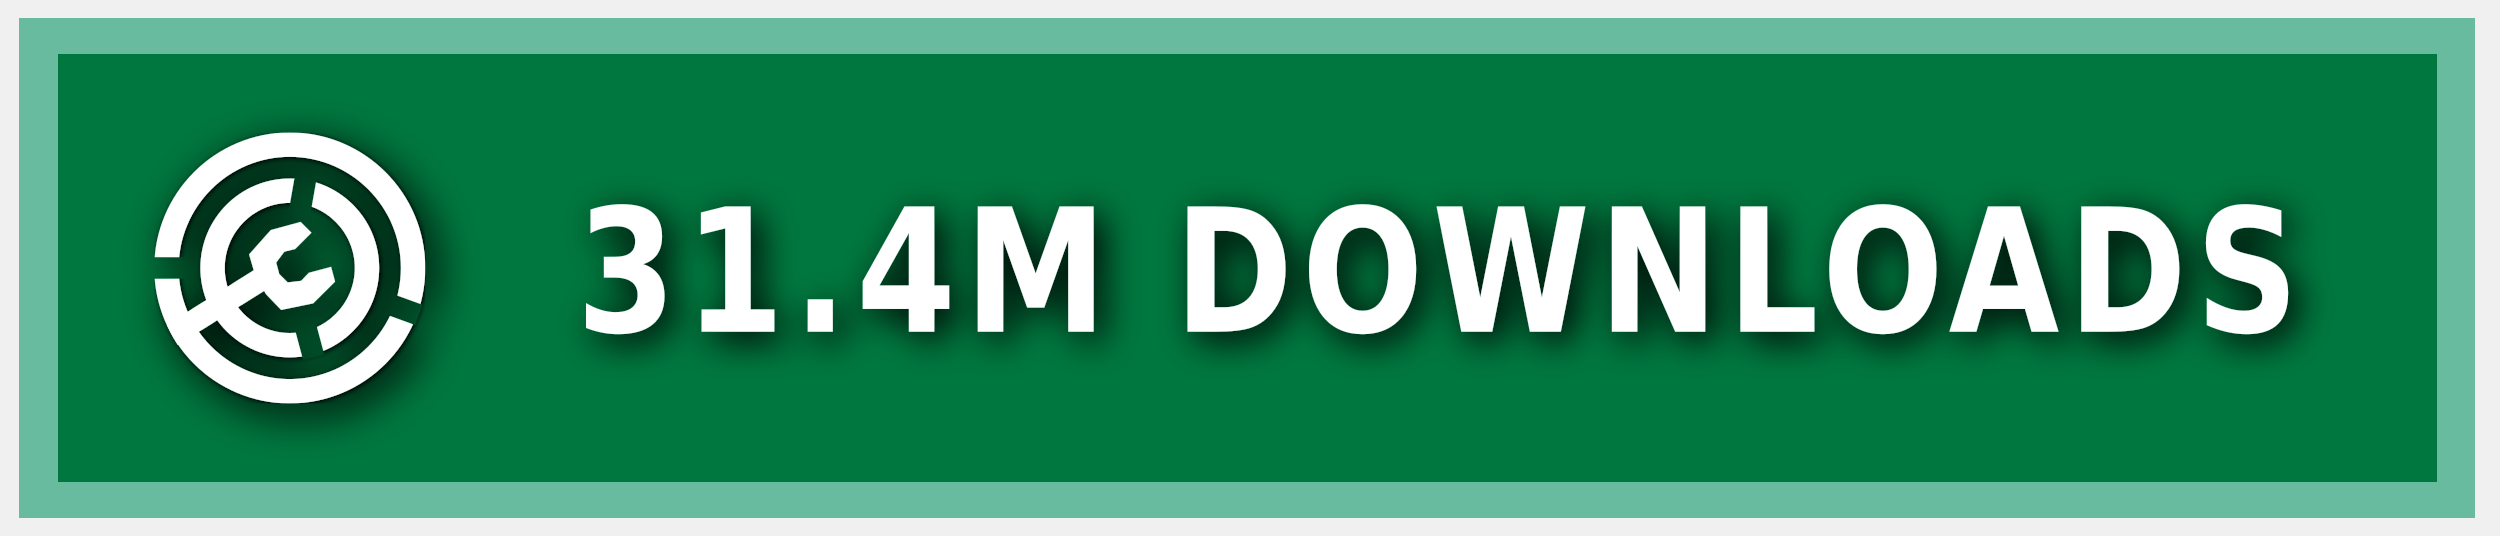
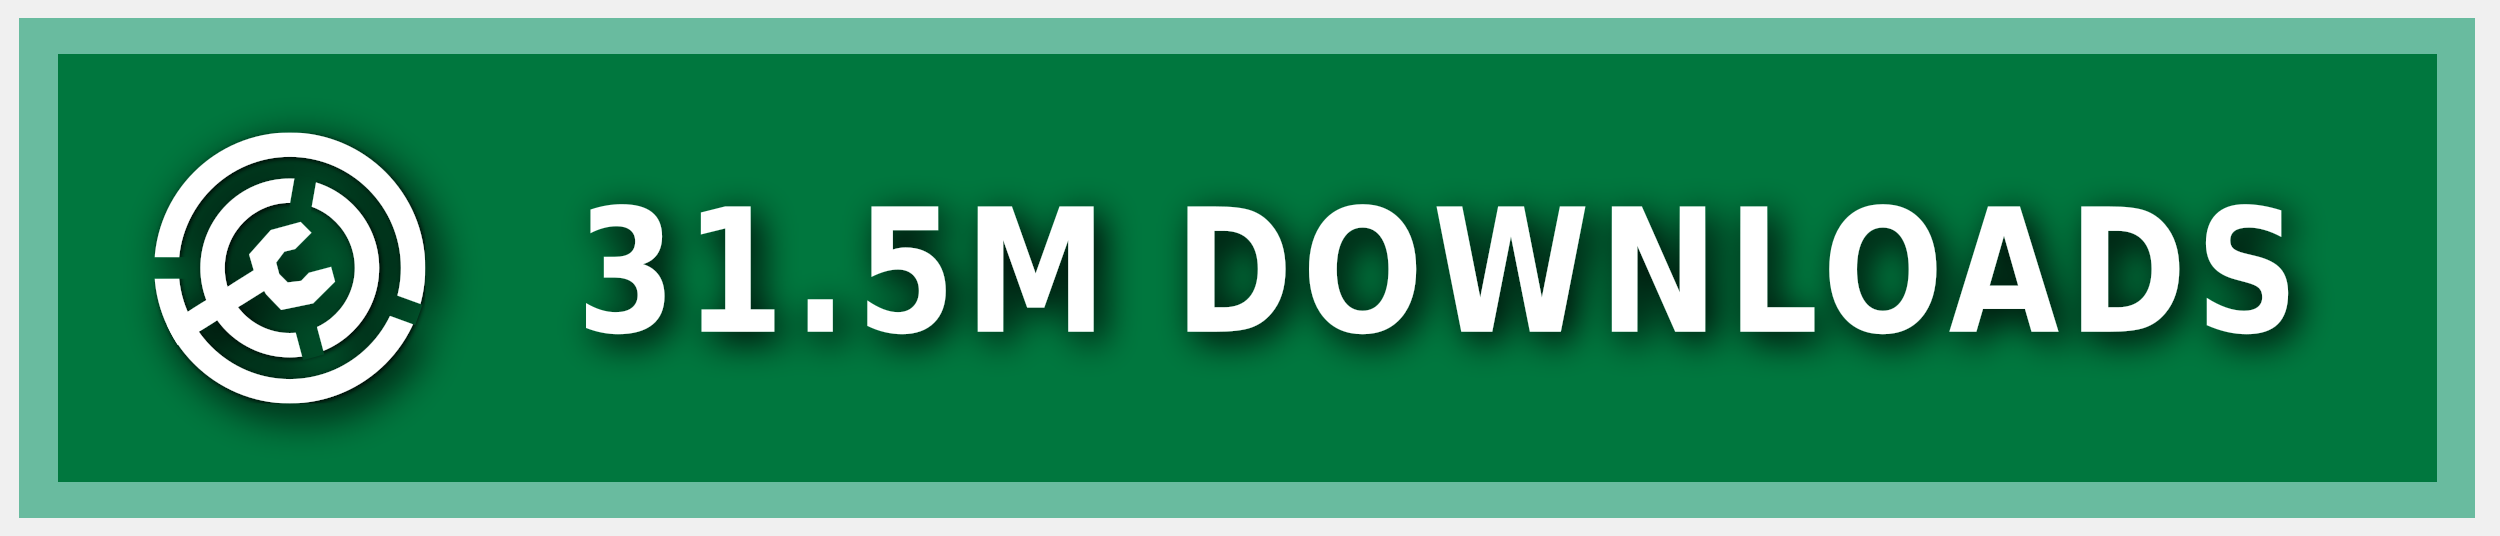
<svg xmlns="http://www.w3.org/2000/svg" xmlns:ns1="https://boxy-svg.com" width="140" height="30" role="img" aria-label="MODRINTH">
  <style> g:not(.noshadow) { filter: drop-shadow(0.5px 0.5px 1.0px black); } </style>
  <defs>
    <ns1:guide x="121.656" y="10.118" angle="90" />
    <ns1:guide x="127.198" y="17.628" angle="90" />
    <ns1:guide x="8.199" y="-3.08" angle="0" />
    <ns1:guide x="20.449" y="-4.101" angle="0" />
    <ns1:guide x="121.656" y="10.118" angle="90" />
    <ns1:guide x="127.198" y="17.628" angle="90" />
    <ns1:guide x="8.199" y="-3.08" angle="0" />
    <ns1:guide x="20.449" y="-4.101" angle="0" />
  </defs>
  <g class="noshadow" shape-rendering="crispEdges" style="" transform="matrix(1.074564, 0, 0, 1, 0, 0)">
    <rect x="1" y="1" width="128" height="28" style="fill: #00954E;" />
    <rect x="1" y="1" width="128" height="28" style="fill: rgba(0, 0, 0, 0.2);" />
    <rect x="2" y="2" width="126" height="26" style="fill: none; stroke-width:2px; stroke: rgba(211, 255, 255, 0.5);" />
  </g>
  <g fill-rule="evenodd" stroke-linejoin="round" stroke-miterlimit="1.5" clip-rule="evenodd" transform="matrix(1.2, 0, 0, 1.2, -1.2, -1.5)">
    <path fill="none" d="M 8.199 7.432 L 20.846 7.432 L 20.846 20.079 L 8.199 20.079 L 8.199 7.432 Z" style="" />
    <g clip-path="url(#a)" transform="matrix(0.126469, 0, 0, 0.126469, 8.198999, 7.431019)" style="">
      <path fill="#ffffff" d="M50 17c18.207 0 32.988 14.787 32.988 33S68.207 83 50 83 17.012 68.213 17.012 50 31.793 17 50 17Zm0 9c13.24 0 23.988 10.755 23.988 24S63.24 74 50 74 26.012 63.245 26.012 50 36.76 26 50 26Z" />
    </g>
    <g clip-path="url(#b)" transform="matrix(0.126469, 0, 0, 0.126469, 8.198999, 7.431019)" style="">
      <path fill="#ffffff" d="M50 0c27.596 0 50 22.404 50 50s-22.404 50-50 50S0 77.596 0 50 22.404 0 50 0Zm0 9c22.629 0 41 18.371 41 41S72.629 91 50 91 9 72.629 9 50 27.371 9 50 9Z" />
    </g>
    <g class="noshadow" clip-path="url(#c)" transform="matrix(0.112383, 0, 0, 0.122032, 8.268063, 7.737635)" style="">
      <path fill="none" stroke="#ffffff" stroke-width="9" d="M 50 50 L 5.171 75.882" />
    </g>
    <path fill="#ffffff" d="M 12.909 14.103 L 12.625 13.123 L 13.637 11.985 L 15.028 11.605 L 15.534 12.111 L 14.775 12.87 L 14.269 12.996 L 13.89 13.502 L 14.032 14.038 L 14.425 14.429 L 15.053 14.354 L 15.415 13.979 L 16.452 13.701 L 16.637 14.392 L 15.613 15.407 L 14.121 15.714 L 13.415 14.979 L 12.909 14.103 Z" style="" />
    <clipPath id="clip-1">
      <path d="M50 0c27.596 0 50 22.404 50 50s-22.404 50-50 50S0 77.596 0 50 22.404 0 50 0Zm0 39.549c5.768 0 10.451 4.683 10.451 10.451 0 5.768-4.683 10.451-10.451 10.451-5.768 0-10.451-4.683-10.451-10.451 0-5.768 4.683-10.451 10.451-10.451Z" />
    </clipPath>
    <g class="noshadow" clip-path="url(#clip-1)" transform="matrix(0.064459, 0.010209, -0.018807, 0.118741, -9.215255, -61.72825)" style="transform-origin: 27.985px 74.177px;">
      <path fill="none" stroke="#ffffff" stroke-width="9" d="M 49.29 67.75 L 6.679 80.603" style="" />
    </g>
  </g>
  <g>
    <clipPath id="a">
      <path fill-rule="evenodd" stroke-linejoin="round" stroke-miterlimit="1.5" clip-rule="evenodd" d="M100 0H0v100h100V0ZM46.002 49.295l.076 1.757 8.83 32.963 7.843-2.102-8.596-32.094 5.804-32.932-7.997-1.41-5.96 33.818Z" />
    </clipPath>
    <clipPath id="b">
      <path d="M0 0v46h50l1.368.241L99 63.578l-2.736 7.517L49.295 54H0v46h100V0H0Z" />
    </clipPath>
    <clipPath id="c">
      <path d="M50 0c27.596 0 50 22.404 50 50s-22.404 50-50 50S0 77.596 0 50 22.404 0 50 0Zm0 39.549c5.768 0 10.451 4.683 10.451 10.451 0 5.768-4.683 10.451-10.451 10.451-5.768 0-10.451-4.683-10.451-10.451 0-5.768 4.683-10.451 10.451-10.451Z" />
    </clipPath>
  </g>
  <g fill="#fff" text-anchor="middle" font-family="Verdana,Geneva,DejaVu Sans,sans-serif" text-rendering="geometricPrecision" font-size="100" transform="matrix(1, 0, 0, 1, 13, 0)">
-     <text style="font-size: 80px; font-weight: 700; white-space: pre;" transform="matrix(0.1, 0, 0, 0.120296, 0, -3.678133)" x="675" y="185" letter-spacing="5">31.4M DOWNLOADS</text>
+     <text style="font-size: 80px; font-weight: 700; white-space: pre;" transform="matrix(0.1, 0, 0, 0.120296, 0, -3.678133)" x="675" y="185" letter-spacing="5">31.5M DOWNLOADS</text>
  </g>
</svg>
